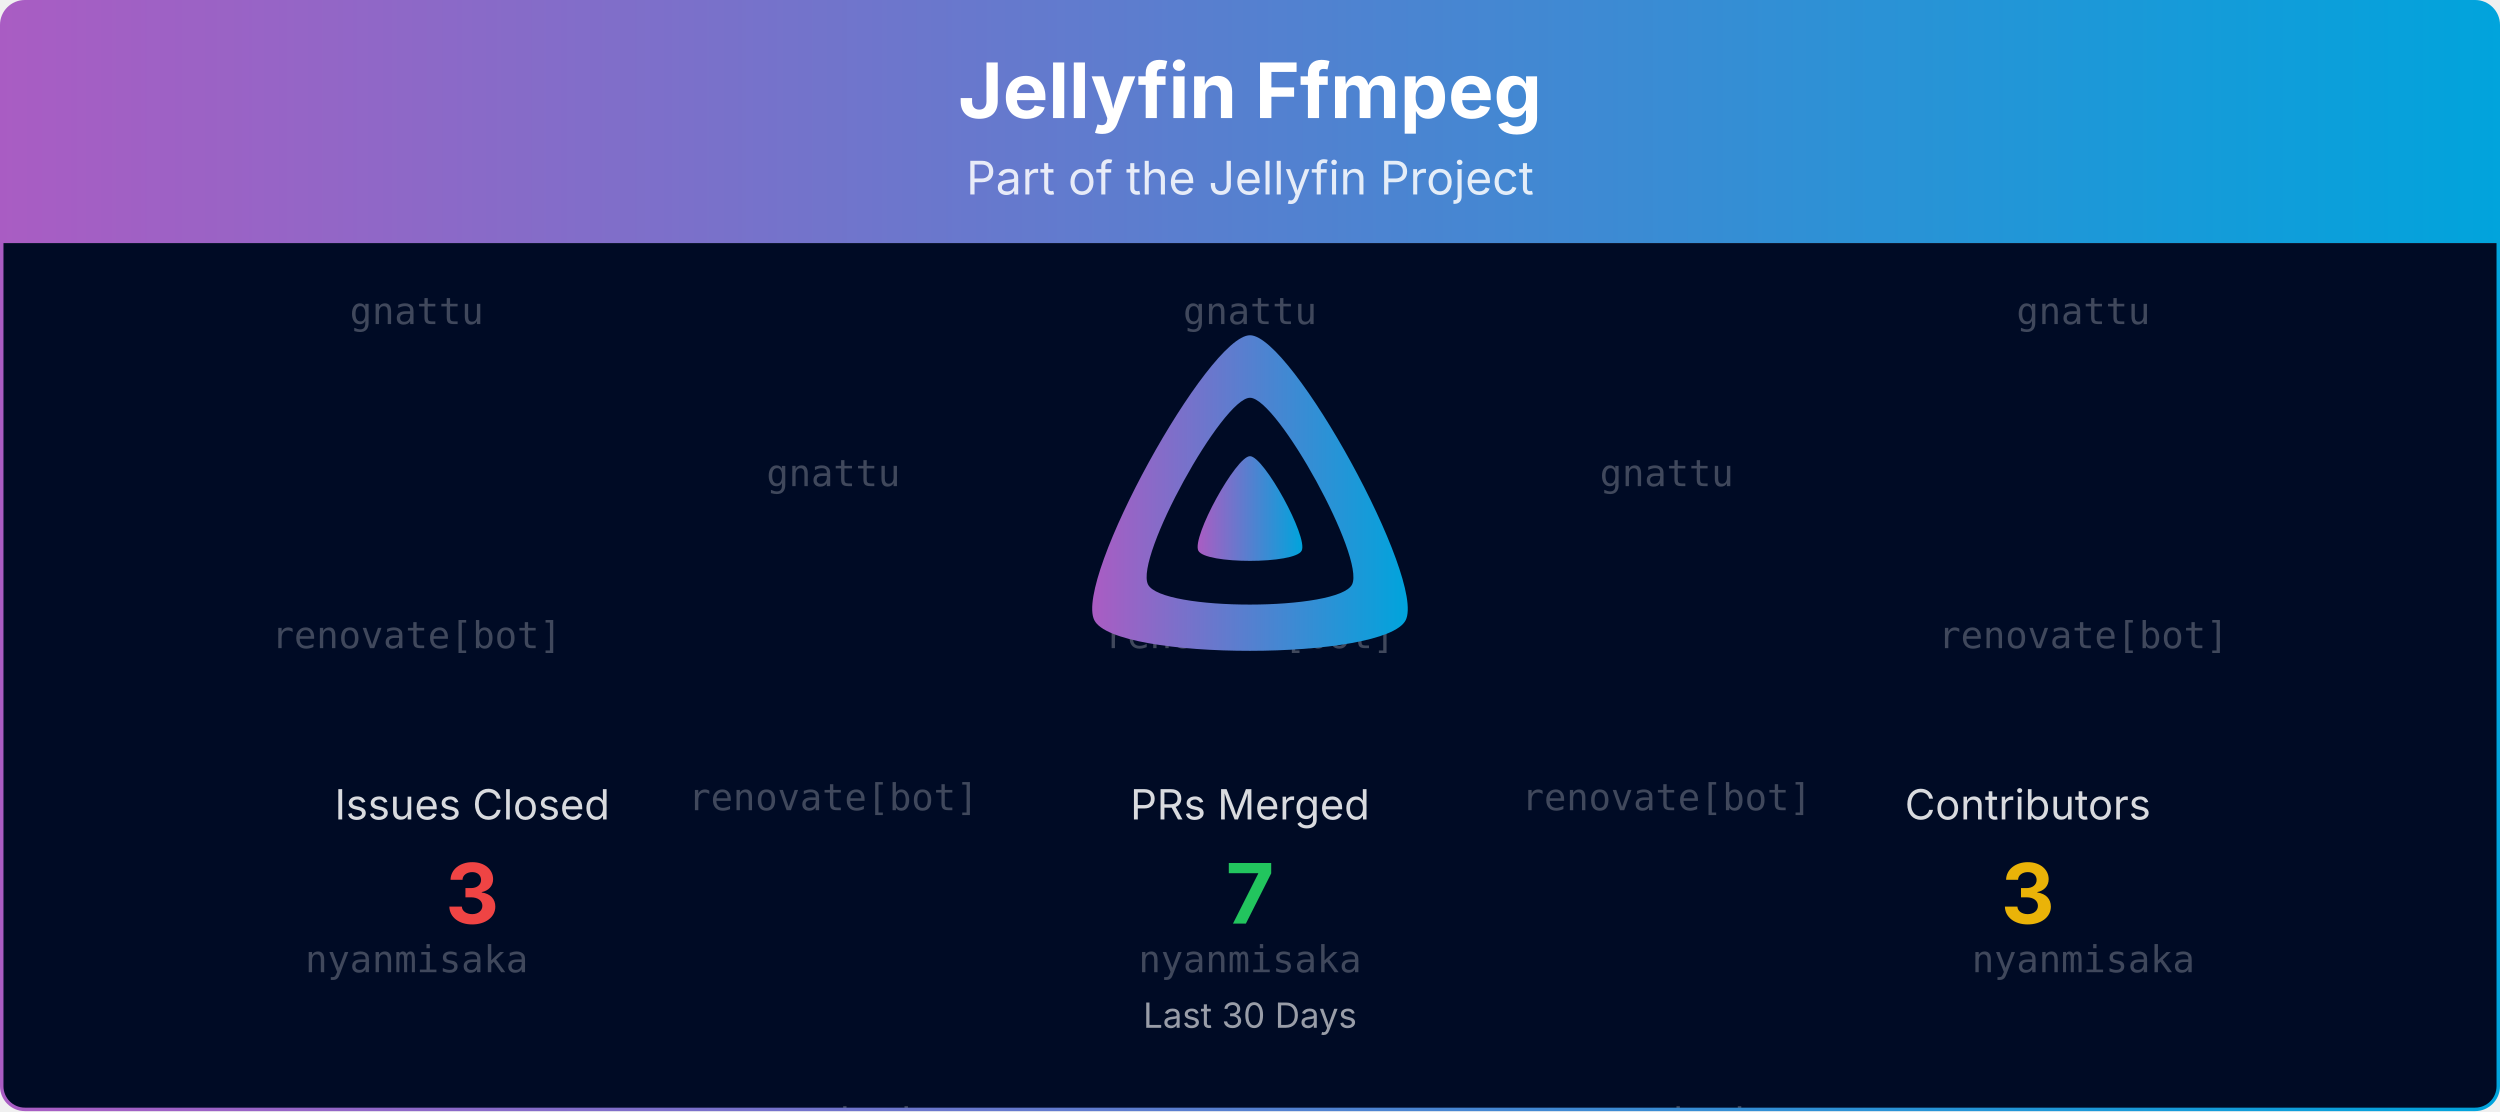
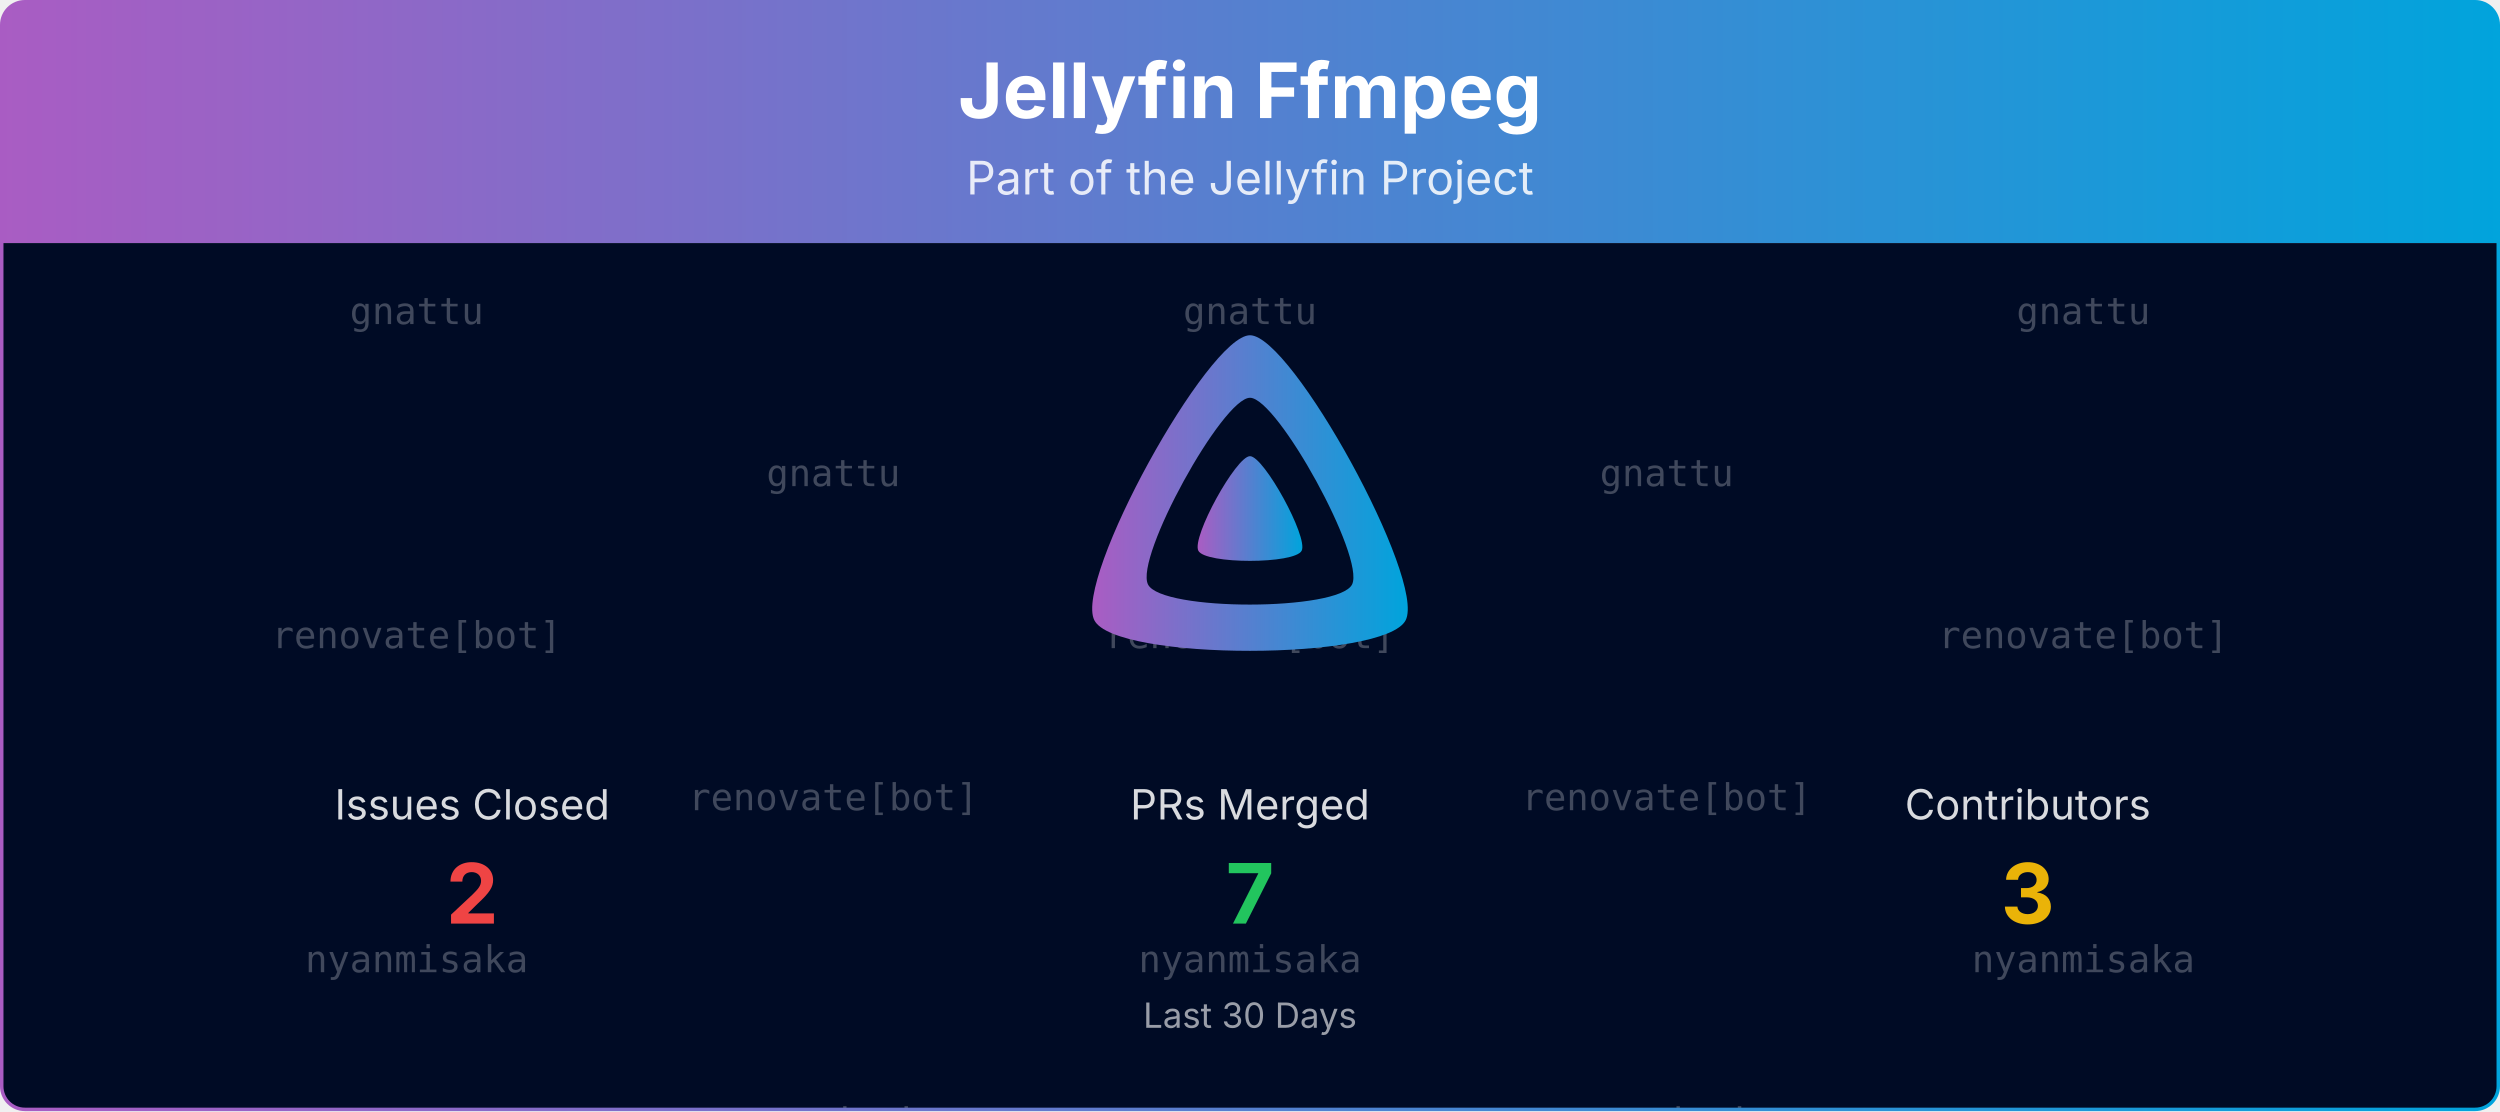
<svg xmlns="http://www.w3.org/2000/svg" viewBox="0 0 1080 480" width="100%" role="img" aria-label="Jellyfin Ffmpeg">
  <defs>
    <linearGradient id="banner-jellyfin-ffmpeg-grad" x1="0" y1="0" x2="1" y2="0">
      <stop offset="0%" stop-color="#AA5CC3" />
      <stop offset="100%" stop-color="#00A4DC" />
    </linearGradient>
    <clipPath id="banner-jellyfin-ffmpeg-grad-clip">
      <rect x="0.75" y="0.75" width="1078.5" height="478.5" rx="10" ry="10" />
    </clipPath>
  </defs>
  <defs>
    <clipPath id="banner-jellyfin-ffmpeg-grad-rain-clip">
      <rect x="0.75" y="105" width="1078.5" height="374.25" />
    </clipPath>
  </defs>
  <g clip-path="url(#banner-jellyfin-ffmpeg-grad-clip)">
    <path d="M0.75,10.75 A10.0,10.0 0 0 1 10.75,0.75 L1069.25,0.75 A10.0,10.0 0 0 1 1079.25,10.75 L1079.25,105.00 L0.75,105.00 Z" fill="url(#banner-jellyfin-ffmpeg-grad)" />
    <text x="540.0" y="51" text-anchor="middle" font-size="33" font-weight="700" font-family="Plus Jakarta Sans, system-ui, -apple-system, Segoe UI, sans-serif" fill="#ffffff">Jellyfin Ffmpeg</text>
    <text x="540.0" y="84" text-anchor="middle" font-size="20" font-family="Plus Jakarta Sans, system-ui, -apple-system, Segoe UI, sans-serif" fill="#ffffff" opacity="0.85">Part of the Jellyfin Project</text>
    <rect x="0.75" y="105" width="1078.5" height="374.25" fill="#000b25" />
    <g opacity="0.25" clip-path="url(#banner-jellyfin-ffmpeg-grad-rain-clip)" font-family="ui-monospace, SFMono-Regular, Menlo, Consolas, monospace" font-size="16" fill="#ffffff" text-anchor="middle">
      <g transform="translate(180.00,105)">
        <g>
          <animateTransform attributeName="transform" type="translate" values="0,-420;0,0" dur="10.00s" begin="-0.00s" repeatCount="indefinite" />
          <text y="35.0">gnattu</text>
          <text y="175.0">renovate[bot]</text>
          <text y="315.0">nyanmisaka</text>
          <text y="455.0">gnattu</text>
          <text y="595.0">renovate[bot]</text>
          <text y="735.0">nyanmisaka</text>
        </g>
      </g>
      <g transform="translate(540.00,105)">
        <g>
          <animateTransform attributeName="transform" type="translate" values="0,-420;0,0" dur="10.00s" begin="-1.91s" repeatCount="indefinite" />
          <text y="35.0">gnattu</text>
          <text y="175.0">renovate[bot]</text>
          <text y="315.0">nyanmisaka</text>
          <text y="455.0">gnattu</text>
          <text y="595.0">renovate[bot]</text>
          <text y="735.0">nyanmisaka</text>
        </g>
      </g>
      <g transform="translate(900.00,105)">
        <g>
          <animateTransform attributeName="transform" type="translate" values="0,-420;0,0" dur="10.00s" begin="-3.82s" repeatCount="indefinite" />
          <text y="35.0">gnattu</text>
          <text y="175.0">renovate[bot]</text>
          <text y="315.0">nyanmisaka</text>
          <text y="455.0">gnattu</text>
          <text y="595.0">renovate[bot]</text>
          <text y="735.0">nyanmisaka</text>
        </g>
      </g>
      <g transform="translate(360.00,105)">
        <g>
          <animateTransform attributeName="transform" type="translate" values="0,-420;0,0" dur="10.00s" begin="-5.73s" repeatCount="indefinite" />
          <text y="105.0">gnattu</text>
          <text y="245.0">renovate[bot]</text>
          <text y="385.0">nyanmisaka</text>
          <text y="525.0">gnattu</text>
          <text y="665.0">renovate[bot]</text>
          <text y="805.0">nyanmisaka</text>
        </g>
      </g>
      <g transform="translate(720.00,105)">
        <g>
          <animateTransform attributeName="transform" type="translate" values="0,-420;0,0" dur="10.00s" begin="-7.64s" repeatCount="indefinite" />
          <text y="105.0">gnattu</text>
          <text y="245.0">renovate[bot]</text>
          <text y="385.0">nyanmisaka</text>
          <text y="525.0">gnattu</text>
          <text y="665.0">renovate[bot]</text>
          <text y="805.0">nyanmisaka</text>
        </g>
      </g>
    </g>
    <g transform="translate(465.00,138.00) scale(0.29297)">
      <path fill="url(#banner-jellyfin-ffmpeg-grad)" fill-rule="evenodd" d="M256,23.3c-61.6,0-259.8,359.4-229.6,420.1s429.3,60,459.2,0S317.6,23.3,256,23.3zM406.5,390.8c-19.6,39.3-281.1,39.8-300.9,0s110.1-275.3,150.4-275.3S426.1,351.4,406.5,390.8z" />
      <path fill="url(#banner-jellyfin-ffmpeg-grad)" d="M256,201.6c-20.4,0-86.2,119.3-76.2,139.4s142.5,19.9,152.4,0S276.5,201.6,256,201.6z" />
    </g>
    <text x="204.0" y="354.0" text-anchor="middle" font-size="18" font-family="Plus Jakarta Sans, system-ui, -apple-system, Segoe UI, sans-serif" fill="#ffffff" opacity="0.85">Issues Closed</text>
-     <text x="204.0" y="399.0" text-anchor="middle" font-size="36" font-weight="700" font-family="Plus Jakarta Sans, system-ui, -apple-system, Segoe UI, sans-serif" fill="#ef4444">3</text>
+     <text x="204.0" y="399.0" text-anchor="middle" font-size="36" font-weight="700" font-family="Plus Jakarta Sans, system-ui, -apple-system, Segoe UI, sans-serif" fill="#ef4444">2</text>
    <text x="540.0" y="354.0" text-anchor="middle" font-size="18" font-family="Plus Jakarta Sans, system-ui, -apple-system, Segoe UI, sans-serif" fill="#ffffff" opacity="0.85">PRs Merged</text>
    <text x="540.0" y="399.0" text-anchor="middle" font-size="36" font-weight="700" font-family="Plus Jakarta Sans, system-ui, -apple-system, Segoe UI, sans-serif" fill="#22c55e">7</text>
    <text x="876.0" y="354.0" text-anchor="middle" font-size="18" font-family="Plus Jakarta Sans, system-ui, -apple-system, Segoe UI, sans-serif" fill="#ffffff" opacity="0.85">Contributors</text>
    <text x="876.0" y="399.0" text-anchor="middle" font-size="36" font-weight="700" font-family="Plus Jakarta Sans, system-ui, -apple-system, Segoe UI, sans-serif" fill="#eab308">3</text>
    <text x="540.0" y="444.0" text-anchor="middle" font-size="15" font-family="Plus Jakarta Sans, system-ui, -apple-system, Segoe UI, sans-serif" fill="#ffffff" opacity="0.6">Last 30 Days</text>
  </g>
  <rect x="0.75" y="0.75" width="1078.5" height="478.5" rx="10" ry="10" fill="none" stroke="url(#banner-jellyfin-ffmpeg-grad)" stroke-width="1.5" />
</svg>
